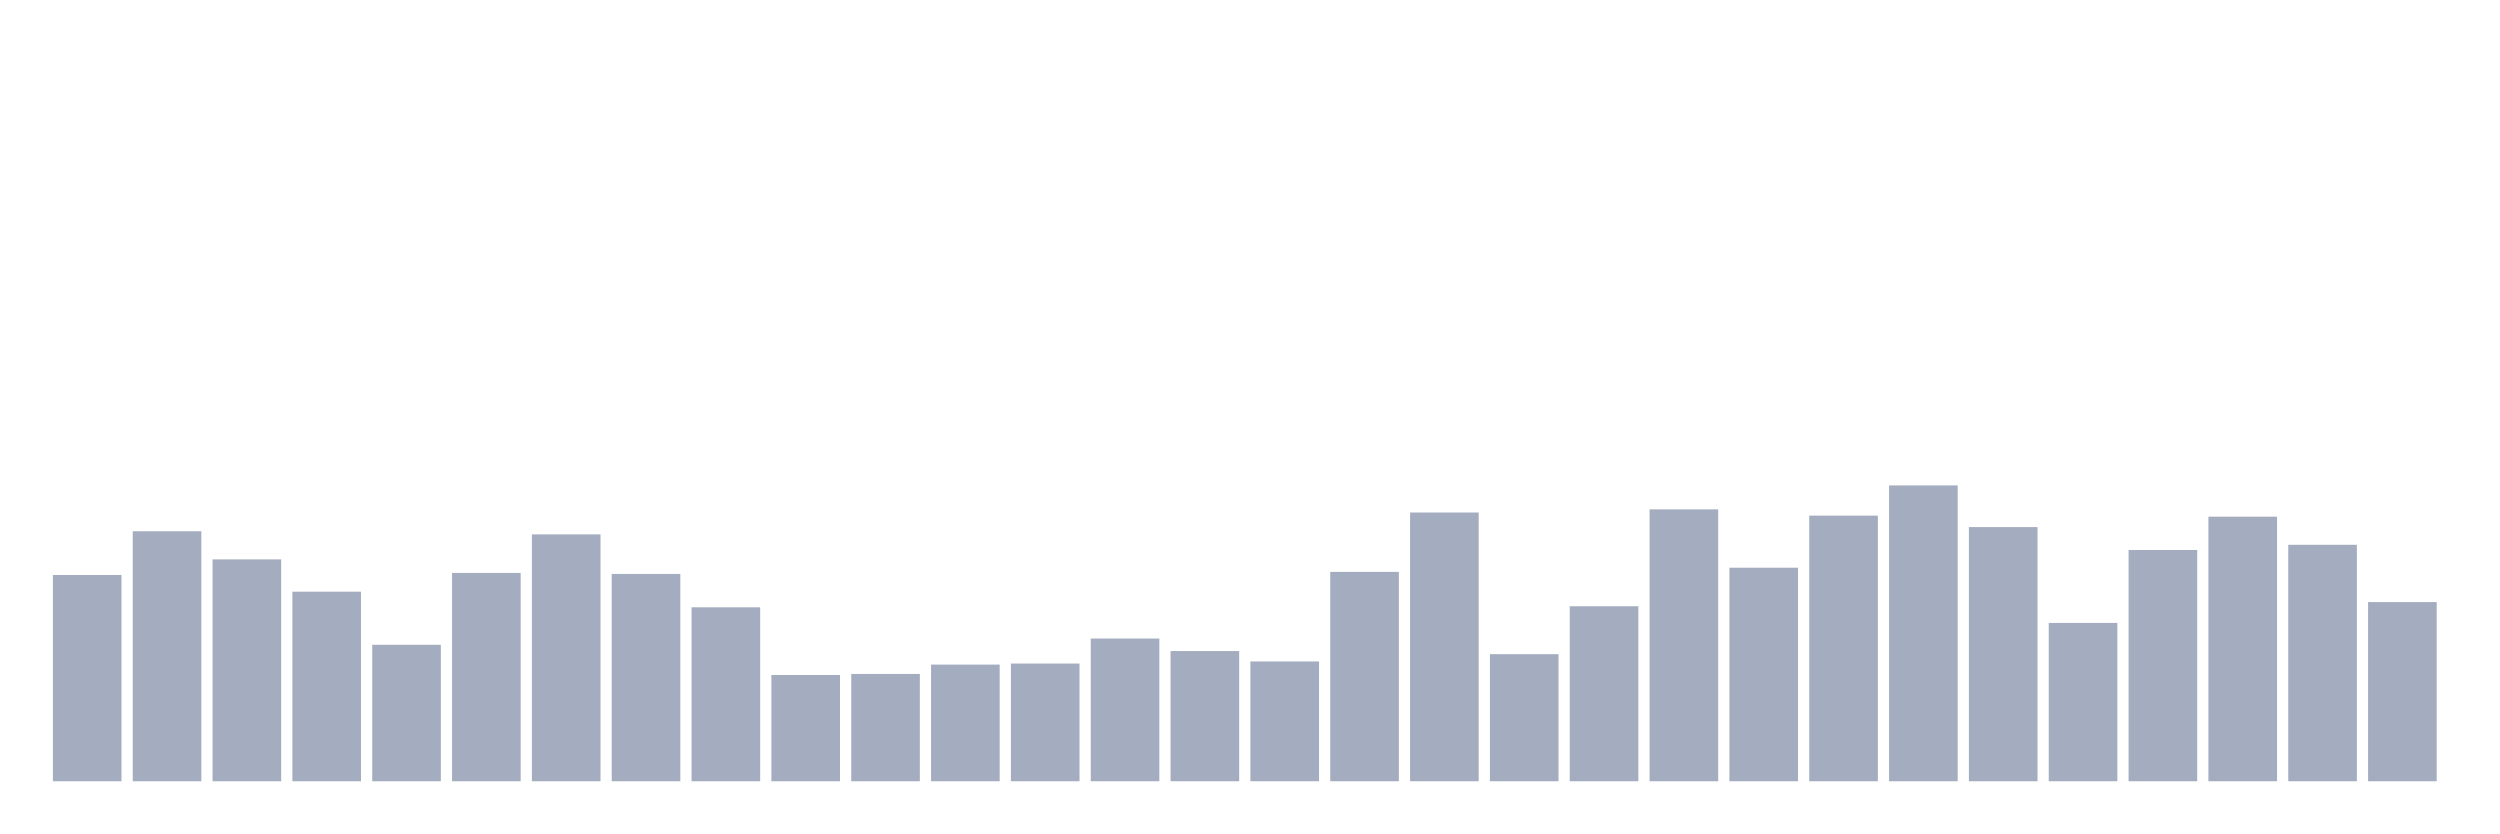
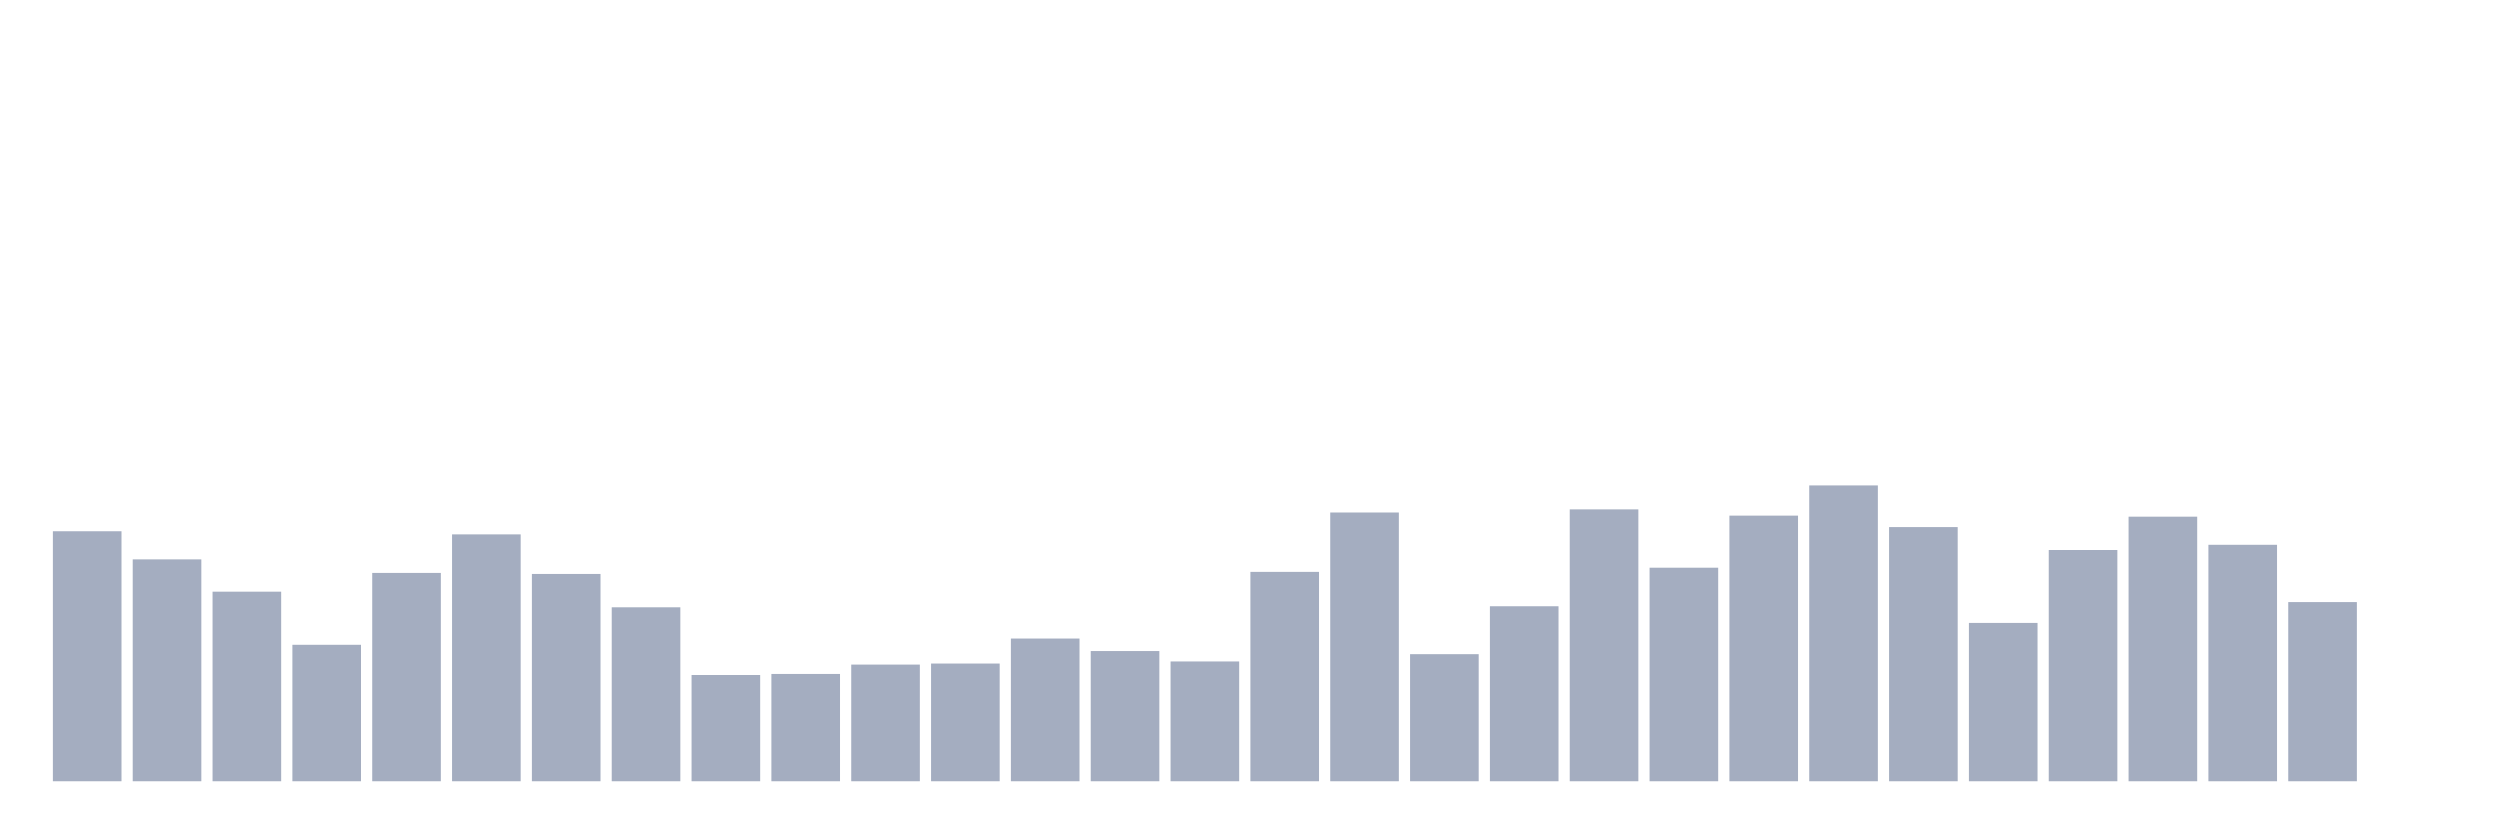
<svg xmlns="http://www.w3.org/2000/svg" viewBox="0 0 480 160">
  <g transform="translate(10,10)">
-     <rect class="bar" x="0.153" width="13.175" y="100.4" height="39.6" fill="rgb(164,173,192)" />
-     <rect class="bar" x="15.482" width="13.175" y="92" height="48" fill="rgb(164,173,192)" />
-     <rect class="bar" x="30.81" width="13.175" y="97.4" height="42.6" fill="rgb(164,173,192)" />
-     <rect class="bar" x="46.138" width="13.175" y="103.6" height="36.4" fill="rgb(164,173,192)" />
-     <rect class="bar" x="61.466" width="13.175" y="113.8" height="26.2" fill="rgb(164,173,192)" />
-     <rect class="bar" x="76.794" width="13.175" y="100" height="40" fill="rgb(164,173,192)" />
-     <rect class="bar" x="92.123" width="13.175" y="92.6" height="47.4" fill="rgb(164,173,192)" />
-     <rect class="bar" x="107.451" width="13.175" y="100.2" height="39.8" fill="rgb(164,173,192)" />
-     <rect class="bar" x="122.779" width="13.175" y="106.6" height="33.4" fill="rgb(164,173,192)" />
-     <rect class="bar" x="138.107" width="13.175" y="119.6" height="20.4" fill="rgb(164,173,192)" />
-     <rect class="bar" x="153.436" width="13.175" y="119.4" height="20.6" fill="rgb(164,173,192)" />
-     <rect class="bar" x="168.764" width="13.175" y="117.6" height="22.4" fill="rgb(164,173,192)" />
-     <rect class="bar" x="184.092" width="13.175" y="117.4" height="22.6" fill="rgb(164,173,192)" />
-     <rect class="bar" x="199.42" width="13.175" y="112.6" height="27.4" fill="rgb(164,173,192)" />
-     <rect class="bar" x="214.748" width="13.175" y="115" height="25" fill="rgb(164,173,192)" />
-     <rect class="bar" x="230.077" width="13.175" y="117" height="23" fill="rgb(164,173,192)" />
-     <rect class="bar" x="245.405" width="13.175" y="99.8" height="40.2" fill="rgb(164,173,192)" />
-     <rect class="bar" x="260.733" width="13.175" y="88.4" height="51.6" fill="rgb(164,173,192)" />
-     <rect class="bar" x="276.061" width="13.175" y="115.6" height="24.4" fill="rgb(164,173,192)" />
-     <rect class="bar" x="291.39" width="13.175" y="106.4" height="33.6" fill="rgb(164,173,192)" />
-     <rect class="bar" x="306.718" width="13.175" y="87.8" height="52.2" fill="rgb(164,173,192)" />
-     <rect class="bar" x="322.046" width="13.175" y="99" height="41" fill="rgb(164,173,192)" />
-     <rect class="bar" x="337.374" width="13.175" y="89" height="51" fill="rgb(164,173,192)" />
-     <rect class="bar" x="352.702" width="13.175" y="83.2" height="56.8" fill="rgb(164,173,192)" />
-     <rect class="bar" x="368.031" width="13.175" y="91.2" height="48.8" fill="rgb(164,173,192)" />
-     <rect class="bar" x="383.359" width="13.175" y="109.6" height="30.4" fill="rgb(164,173,192)" />
-     <rect class="bar" x="398.687" width="13.175" y="95.6" height="44.4" fill="rgb(164,173,192)" />
-     <rect class="bar" x="414.015" width="13.175" y="89.2" height="50.8" fill="rgb(164,173,192)" />
-     <rect class="bar" x="429.344" width="13.175" y="94.6" height="45.4" fill="rgb(164,173,192)" />
-     <rect class="bar" x="444.672" width="13.175" y="105.6" height="34.4" fill="rgb(164,173,192)" />
+     <rect class="bar" x="0.153" width="13.175" y="92" height="48" fill="rgb(164,173,192)" />
+     <rect class="bar" x="15.482" width="13.175" y="97.4" height="42.6" fill="rgb(164,173,192)" />
+     <rect class="bar" x="30.81" width="13.175" y="103.6" height="36.4" fill="rgb(164,173,192)" />
+     <rect class="bar" x="46.138" width="13.175" y="113.8" height="26.2" fill="rgb(164,173,192)" />
+     <rect class="bar" x="61.466" width="13.175" y="100" height="40" fill="rgb(164,173,192)" />
+     <rect class="bar" x="76.794" width="13.175" y="92.6" height="47.4" fill="rgb(164,173,192)" />
+     <rect class="bar" x="92.123" width="13.175" y="100.2" height="39.8" fill="rgb(164,173,192)" />
+     <rect class="bar" x="107.451" width="13.175" y="106.6" height="33.4" fill="rgb(164,173,192)" />
+     <rect class="bar" x="122.779" width="13.175" y="119.6" height="20.4" fill="rgb(164,173,192)" />
+     <rect class="bar" x="138.107" width="13.175" y="119.4" height="20.6" fill="rgb(164,173,192)" />
+     <rect class="bar" x="153.436" width="13.175" y="117.6" height="22.4" fill="rgb(164,173,192)" />
+     <rect class="bar" x="168.764" width="13.175" y="117.4" height="22.6" fill="rgb(164,173,192)" />
+     <rect class="bar" x="184.092" width="13.175" y="112.6" height="27.4" fill="rgb(164,173,192)" />
+     <rect class="bar" x="199.42" width="13.175" y="115" height="25" fill="rgb(164,173,192)" />
+     <rect class="bar" x="214.748" width="13.175" y="117" height="23" fill="rgb(164,173,192)" />
+     <rect class="bar" x="230.077" width="13.175" y="99.8" height="40.2" fill="rgb(164,173,192)" />
+     <rect class="bar" x="245.405" width="13.175" y="88.4" height="51.6" fill="rgb(164,173,192)" />
+     <rect class="bar" x="260.733" width="13.175" y="115.6" height="24.4" fill="rgb(164,173,192)" />
+     <rect class="bar" x="276.061" width="13.175" y="106.4" height="33.6" fill="rgb(164,173,192)" />
+     <rect class="bar" x="291.39" width="13.175" y="87.8" height="52.2" fill="rgb(164,173,192)" />
+     <rect class="bar" x="306.718" width="13.175" y="99" height="41" fill="rgb(164,173,192)" />
+     <rect class="bar" x="322.046" width="13.175" y="89" height="51" fill="rgb(164,173,192)" />
+     <rect class="bar" x="337.374" width="13.175" y="83.2" height="56.8" fill="rgb(164,173,192)" />
+     <rect class="bar" x="352.702" width="13.175" y="91.2" height="48.8" fill="rgb(164,173,192)" />
+     <rect class="bar" x="368.031" width="13.175" y="109.6" height="30.4" fill="rgb(164,173,192)" />
+     <rect class="bar" x="383.359" width="13.175" y="95.6" height="44.4" fill="rgb(164,173,192)" />
+     <rect class="bar" x="398.687" width="13.175" y="89.2" height="50.8" fill="rgb(164,173,192)" />
+     <rect class="bar" x="414.015" width="13.175" y="94.6" height="45.4" fill="rgb(164,173,192)" />
+     <rect class="bar" x="429.344" width="13.175" y="105.6" height="34.4" fill="rgb(164,173,192)" />
+     <rect class="bar" x="444.672" width="13.175" y="140" height="0" fill="rgb(164,173,192)" />
  </g>
</svg>
